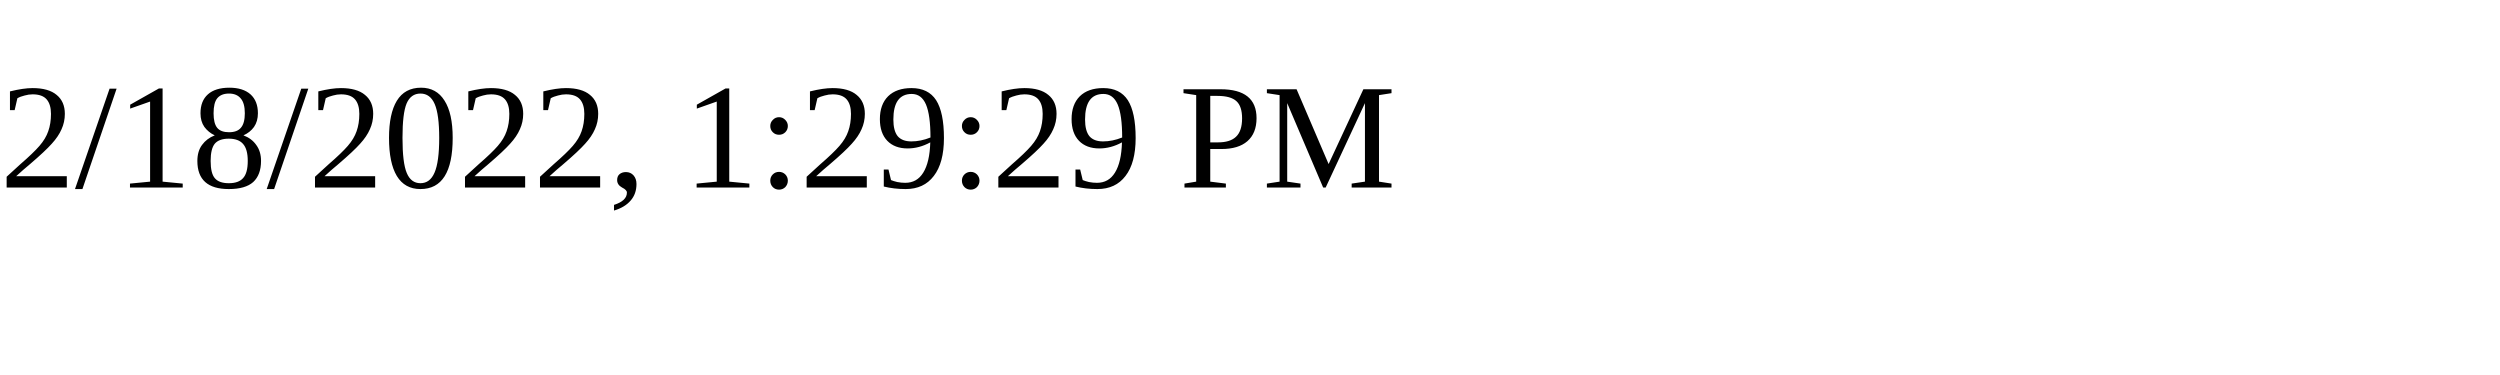
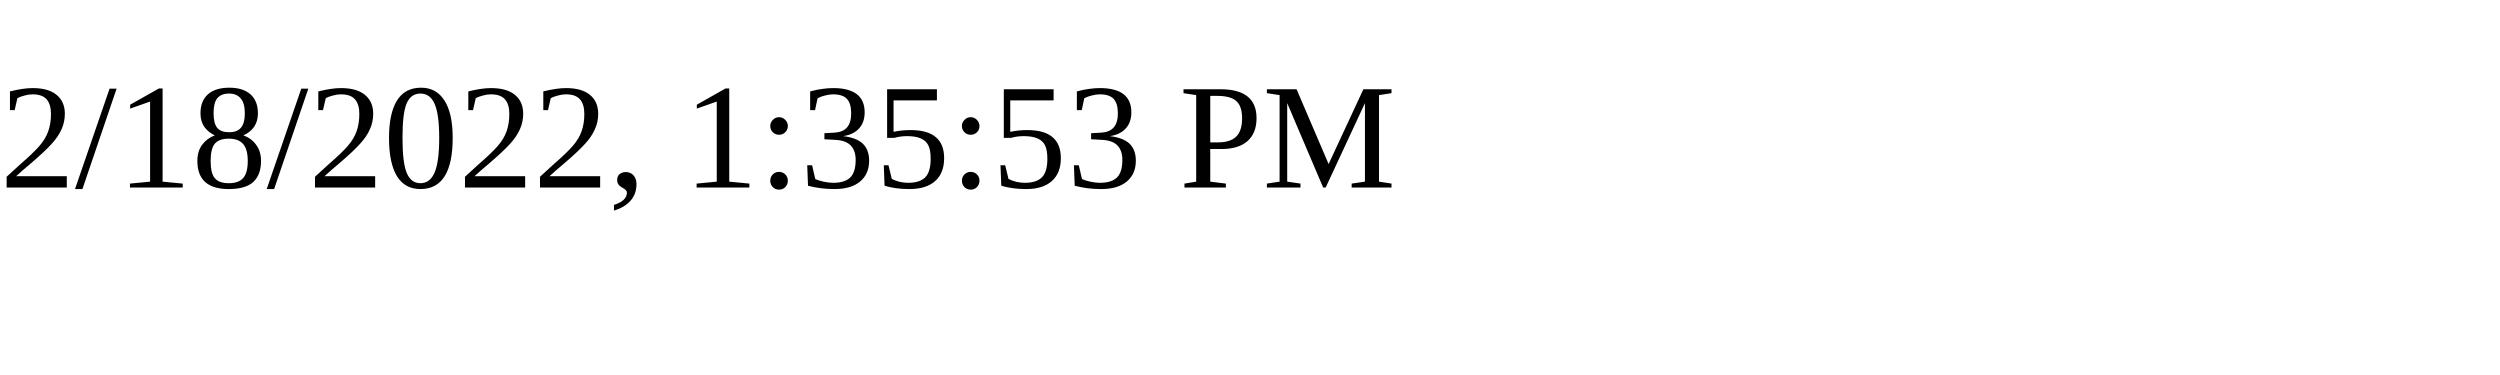
<svg xmlns="http://www.w3.org/2000/svg" height="30" width="200">
-   <text x="0" y="15">2/18/2022, 1:29:29 PM</text>
+   <text x="0" y="15">2/18/2022, 1:35:53 PM</text>
</svg>
